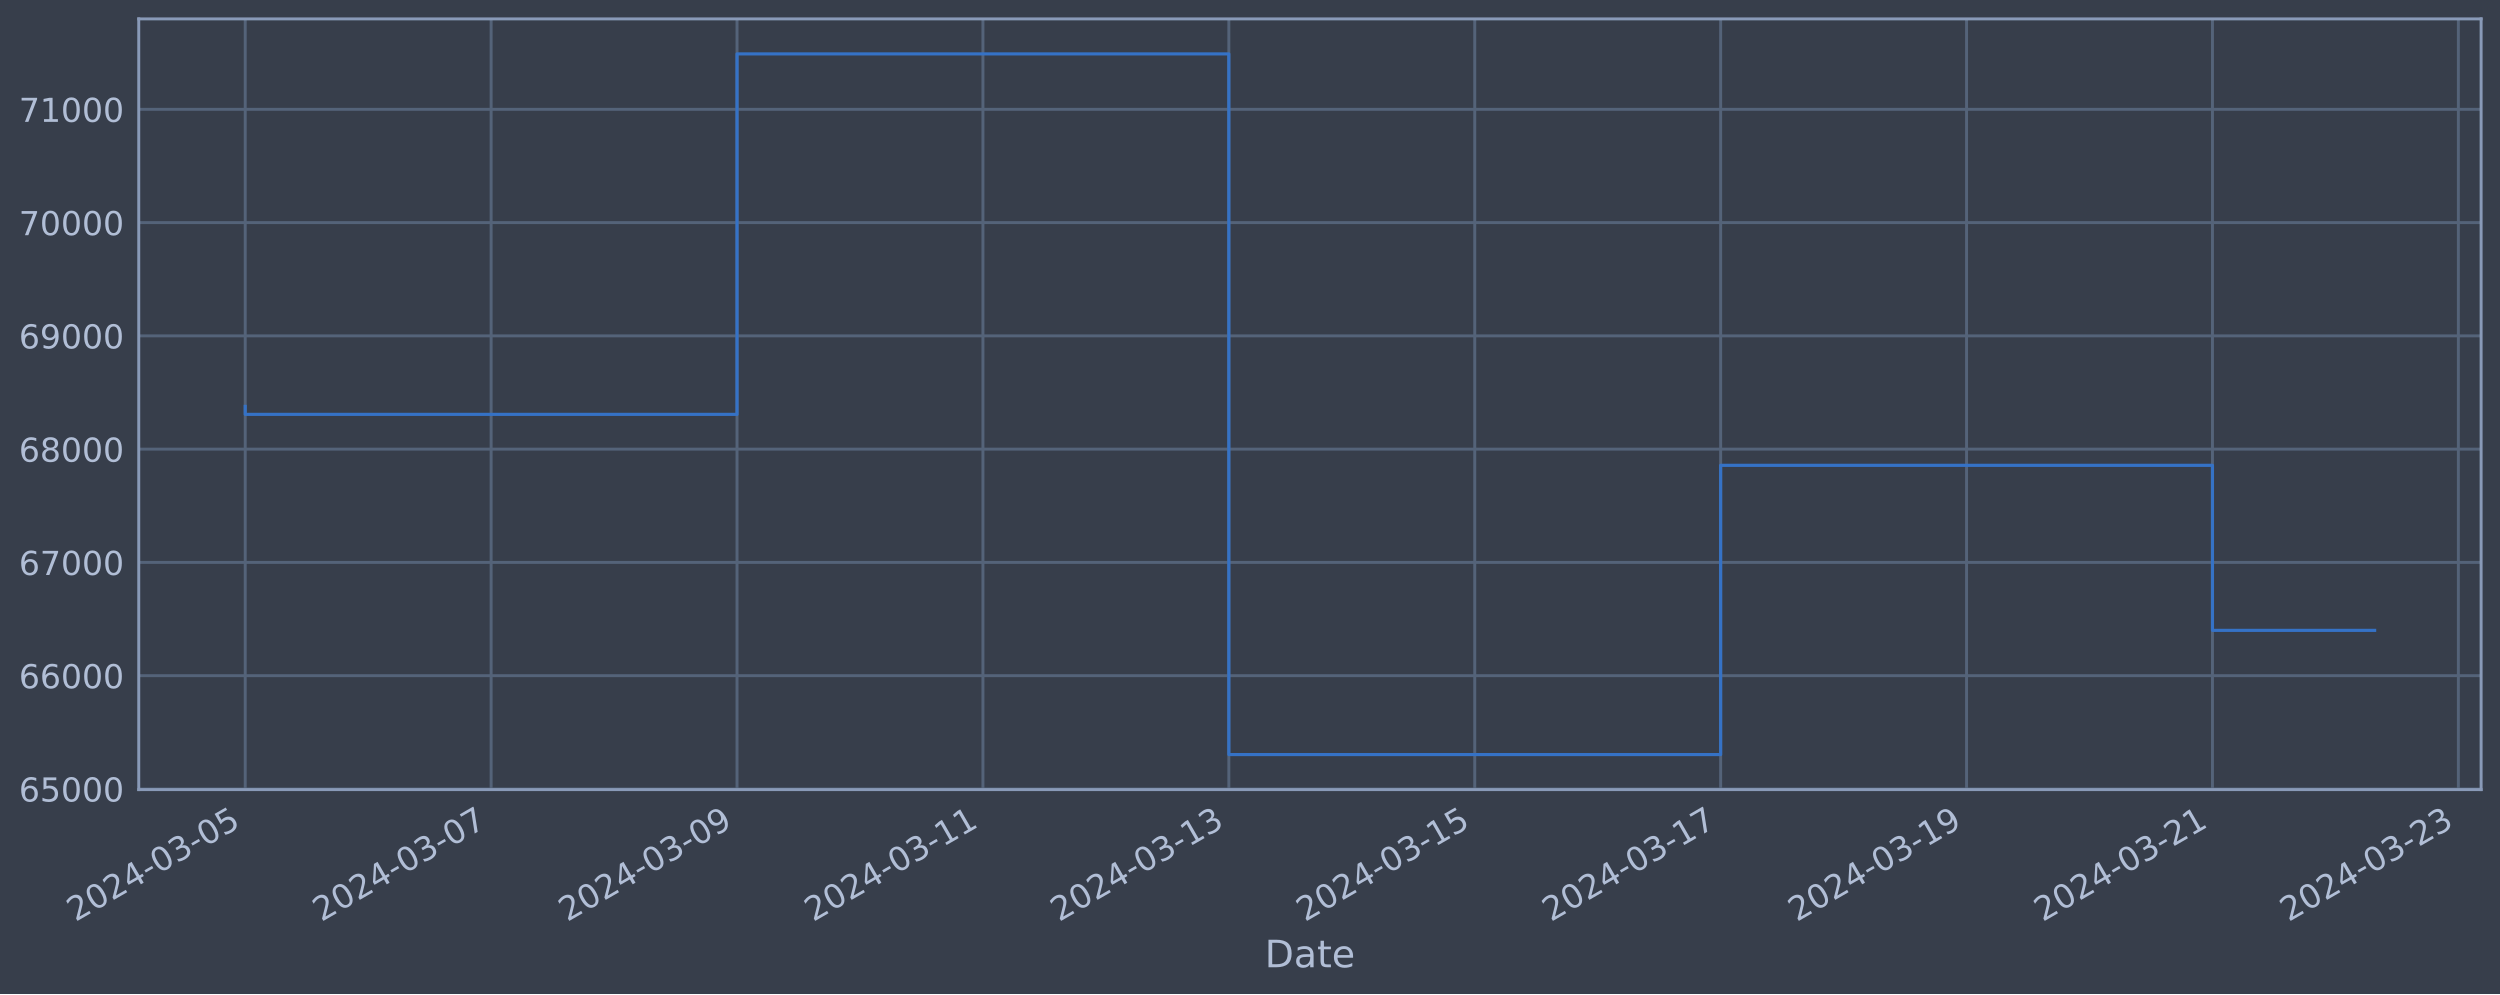
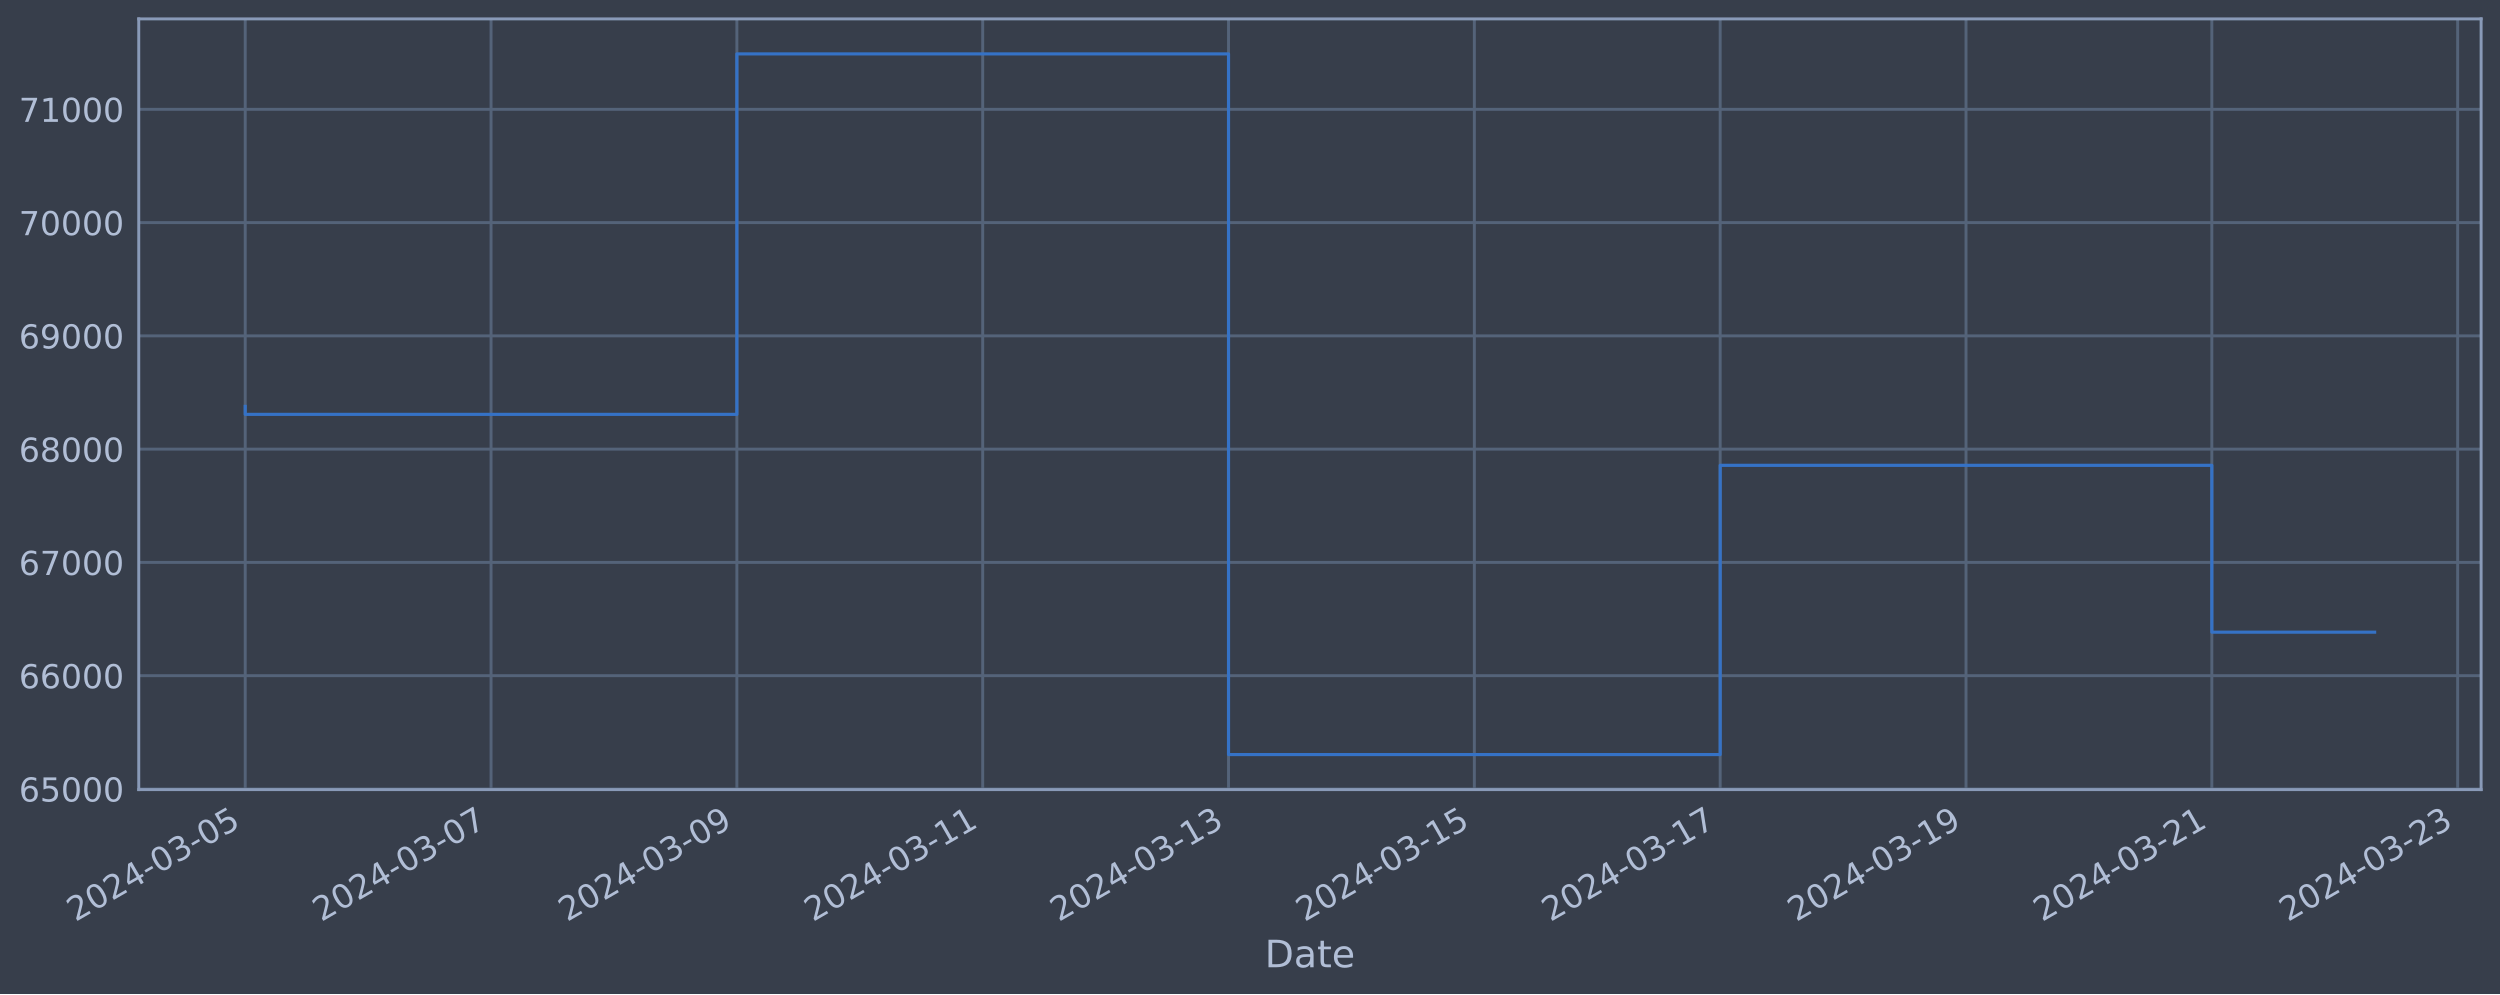
<svg xmlns="http://www.w3.org/2000/svg" xmlns:xlink="http://www.w3.org/1999/xlink" width="952.884pt" height="378.87pt" viewBox="0 0 952.884 378.87" version="1.1">
  <defs>
    <style type="text/css">*{stroke-linejoin: round; stroke-linecap: butt}</style>
  </defs>
  <g id="figure_1">
    <g id="patch_1">
      <path d="M 0 378.87  L 952.884 378.87  L 952.884 0  L 0 0  z " style="fill: #373e4b" />
    </g>
    <g id="axes_1">
      <g id="patch_2">
        <path d="M 52.884 300.96  L 945.684 300.96  L 945.684 7.2  L 52.884 7.2  z " style="fill: #373e4b" />
      </g>
      <g id="matplotlib.axis_1">
        <g id="xtick_1">
          <g id="line2d_1">
-             <path d="M 93.466 300.96  L 93.466 7.2  " clip-path="url(#p94745d0fd2)" style="fill: none; stroke: #546379; stroke-width: 1.12; stroke-linecap: square" />
+             <path d="M 93.466 300.96  L 93.466 7.2  " clip-path="url(#pf8247cec36)" style="fill: none; stroke: #546379; stroke-width: 1.12; stroke-linecap: square" />
          </g>
          <g id="line2d_2" />
          <g id="text_1">
            <g style="fill: #b1bed6" transform="translate(28.74006 351.4642) rotate(-30) scale(0.126 -0.126)">
              <defs>
                <path id="DejaVuSans-32" d="M 1228 531  L 3431 531  L 3431 0  L 469 0  L 469 531  Q 828 903 1448 1529  Q 2069 2156 2228 2338  Q 2531 2678 2651 2914  Q 2772 3150 2772 3378  Q 2772 3750 2511 3984  Q 2250 4219 1831 4219  Q 1534 4219 1204 4116  Q 875 4013 500 3803  L 500 4441  Q 881 4594 1212 4672  Q 1544 4750 1819 4750  Q 2544 4750 2975 4387  Q 3406 4025 3406 3419  Q 3406 3131 3298 2873  Q 3191 2616 2906 2266  Q 2828 2175 2409 1742  Q 1991 1309 1228 531  z " transform="scale(0.015625)" />
                <path id="DejaVuSans-30" d="M 2034 4250  Q 1547 4250 1301 3770  Q 1056 3291 1056 2328  Q 1056 1369 1301 889  Q 1547 409 2034 409  Q 2525 409 2770 889  Q 3016 1369 3016 2328  Q 3016 3291 2770 3770  Q 2525 4250 2034 4250  z M 2034 4750  Q 2819 4750 3233 4129  Q 3647 3509 3647 2328  Q 3647 1150 3233 529  Q 2819 -91 2034 -91  Q 1250 -91 836 529  Q 422 1150 422 2328  Q 422 3509 836 4129  Q 1250 4750 2034 4750  z " transform="scale(0.015625)" />
                <path id="DejaVuSans-34" d="M 2419 4116  L 825 1625  L 2419 1625  L 2419 4116  z M 2253 4666  L 3047 4666  L 3047 1625  L 3713 1625  L 3713 1100  L 3047 1100  L 3047 0  L 2419 0  L 2419 1100  L 313 1100  L 313 1709  L 2253 4666  z " transform="scale(0.015625)" />
                <path id="DejaVuSans-2d" d="M 313 2009  L 1997 2009  L 1997 1497  L 313 1497  L 313 2009  z " transform="scale(0.015625)" />
                <path id="DejaVuSans-33" d="M 2597 2516  Q 3050 2419 3304 2112  Q 3559 1806 3559 1356  Q 3559 666 3084 287  Q 2609 -91 1734 -91  Q 1441 -91 1130 -33  Q 819 25 488 141  L 488 750  Q 750 597 1062 519  Q 1375 441 1716 441  Q 2309 441 2620 675  Q 2931 909 2931 1356  Q 2931 1769 2642 2001  Q 2353 2234 1838 2234  L 1294 2234  L 1294 2753  L 1863 2753  Q 2328 2753 2575 2939  Q 2822 3125 2822 3475  Q 2822 3834 2567 4026  Q 2313 4219 1838 4219  Q 1578 4219 1281 4162  Q 984 4106 628 3988  L 628 4550  Q 988 4650 1302 4700  Q 1616 4750 1894 4750  Q 2613 4750 3031 4423  Q 3450 4097 3450 3541  Q 3450 3153 3228 2886  Q 3006 2619 2597 2516  z " transform="scale(0.015625)" />
                <path id="DejaVuSans-35" d="M 691 4666  L 3169 4666  L 3169 4134  L 1269 4134  L 1269 2991  Q 1406 3038 1543 3061  Q 1681 3084 1819 3084  Q 2600 3084 3056 2656  Q 3513 2228 3513 1497  Q 3513 744 3044 326  Q 2575 -91 1722 -91  Q 1428 -91 1123 -41  Q 819 9 494 109  L 494 744  Q 775 591 1075 516  Q 1375 441 1709 441  Q 2250 441 2565 725  Q 2881 1009 2881 1497  Q 2881 1984 2565 2268  Q 2250 2553 1709 2553  Q 1456 2553 1204 2497  Q 953 2441 691 2322  L 691 4666  z " transform="scale(0.015625)" />
              </defs>
              <use xlink:href="#DejaVuSans-32" />
              <use xlink:href="#DejaVuSans-30" x="63.623" />
              <use xlink:href="#DejaVuSans-32" x="127.246" />
              <use xlink:href="#DejaVuSans-34" x="190.869" />
              <use xlink:href="#DejaVuSans-2d" x="254.492" />
              <use xlink:href="#DejaVuSans-30" x="290.576" />
              <use xlink:href="#DejaVuSans-33" x="354.199" />
              <use xlink:href="#DejaVuSans-2d" x="417.822" />
              <use xlink:href="#DejaVuSans-30" x="453.906" />
              <use xlink:href="#DejaVuSans-35" x="517.529" />
            </g>
          </g>
        </g>
        <g id="xtick_2">
          <g id="line2d_3">
-             <path d="M 187.193 300.96  L 187.193 7.2  " clip-path="url(#p94745d0fd2)" style="fill: none; stroke: #546379; stroke-width: 1.12; stroke-linecap: square" />
+             <path d="M 187.163 300.96  L 187.163 7.2  " clip-path="url(#pf8247cec36)" style="fill: none; stroke: #546379; stroke-width: 1.12; stroke-linecap: square" />
          </g>
          <g id="line2d_4" />
          <g id="text_2">
-             <g style="fill: #b1bed6" transform="translate(122.4678 351.4642) rotate(-30) scale(0.126 -0.126)">
+             <g style="fill: #b1bed6" transform="translate(122.4378 351.4642) rotate(-30) scale(0.126 -0.126)">
              <defs>
                <path id="DejaVuSans-37" d="M 525 4666  L 3525 4666  L 3525 4397  L 1831 0  L 1172 0  L 2766 4134  L 525 4134  L 525 4666  z " transform="scale(0.015625)" />
              </defs>
              <use xlink:href="#DejaVuSans-32" />
              <use xlink:href="#DejaVuSans-30" x="63.623" />
              <use xlink:href="#DejaVuSans-32" x="127.246" />
              <use xlink:href="#DejaVuSans-34" x="190.869" />
              <use xlink:href="#DejaVuSans-2d" x="254.492" />
              <use xlink:href="#DejaVuSans-30" x="290.576" />
              <use xlink:href="#DejaVuSans-33" x="354.199" />
              <use xlink:href="#DejaVuSans-2d" x="417.822" />
              <use xlink:href="#DejaVuSans-30" x="453.906" />
              <use xlink:href="#DejaVuSans-37" x="517.529" />
            </g>
          </g>
        </g>
        <g id="xtick_3">
          <g id="line2d_5">
-             <path d="M 280.921 300.96  L 280.921 7.2  " clip-path="url(#p94745d0fd2)" style="fill: none; stroke: #546379; stroke-width: 1.12; stroke-linecap: square" />
+             <path d="M 280.861 300.96  L 280.861 7.2  " clip-path="url(#pf8247cec36)" style="fill: none; stroke: #546379; stroke-width: 1.12; stroke-linecap: square" />
          </g>
          <g id="line2d_6" />
          <g id="text_3">
-             <g style="fill: #b1bed6" transform="translate(216.1956 351.4642) rotate(-30) scale(0.126 -0.126)">
+             <g style="fill: #b1bed6" transform="translate(216.1355 351.4642) rotate(-30) scale(0.126 -0.126)">
              <defs>
                <path id="DejaVuSans-39" d="M 703 97  L 703 672  Q 941 559 1184 500  Q 1428 441 1663 441  Q 2288 441 2617 861  Q 2947 1281 2994 2138  Q 2813 1869 2534 1725  Q 2256 1581 1919 1581  Q 1219 1581 811 2004  Q 403 2428 403 3163  Q 403 3881 828 4315  Q 1253 4750 1959 4750  Q 2769 4750 3195 4129  Q 3622 3509 3622 2328  Q 3622 1225 3098 567  Q 2575 -91 1691 -91  Q 1453 -91 1209 -44  Q 966 3 703 97  z M 1959 2075  Q 2384 2075 2632 2365  Q 2881 2656 2881 3163  Q 2881 3666 2632 3958  Q 2384 4250 1959 4250  Q 1534 4250 1286 3958  Q 1038 3666 1038 3163  Q 1038 2656 1286 2365  Q 1534 2075 1959 2075  z " transform="scale(0.015625)" />
              </defs>
              <use xlink:href="#DejaVuSans-32" />
              <use xlink:href="#DejaVuSans-30" x="63.623" />
              <use xlink:href="#DejaVuSans-32" x="127.246" />
              <use xlink:href="#DejaVuSans-34" x="190.869" />
              <use xlink:href="#DejaVuSans-2d" x="254.492" />
              <use xlink:href="#DejaVuSans-30" x="290.576" />
              <use xlink:href="#DejaVuSans-33" x="354.199" />
              <use xlink:href="#DejaVuSans-2d" x="417.822" />
              <use xlink:href="#DejaVuSans-30" x="453.906" />
              <use xlink:href="#DejaVuSans-39" x="517.529" />
            </g>
          </g>
        </g>
        <g id="xtick_4">
          <g id="line2d_7">
-             <path d="M 374.649 300.96  L 374.649 7.2  " clip-path="url(#p94745d0fd2)" style="fill: none; stroke: #546379; stroke-width: 1.12; stroke-linecap: square" />
+             <path d="M 374.559 300.96  L 374.559 7.2  " clip-path="url(#pf8247cec36)" style="fill: none; stroke: #546379; stroke-width: 1.12; stroke-linecap: square" />
          </g>
          <g id="line2d_8" />
          <g id="text_4">
-             <g style="fill: #b1bed6" transform="translate(309.9234 351.4642) rotate(-30) scale(0.126 -0.126)">
+             <g style="fill: #b1bed6" transform="translate(309.8332 351.4642) rotate(-30) scale(0.126 -0.126)">
              <defs>
                <path id="DejaVuSans-31" d="M 794 531  L 1825 531  L 1825 4091  L 703 3866  L 703 4441  L 1819 4666  L 2450 4666  L 2450 531  L 3481 531  L 3481 0  L 794 0  L 794 531  z " transform="scale(0.015625)" />
              </defs>
              <use xlink:href="#DejaVuSans-32" />
              <use xlink:href="#DejaVuSans-30" x="63.623" />
              <use xlink:href="#DejaVuSans-32" x="127.246" />
              <use xlink:href="#DejaVuSans-34" x="190.869" />
              <use xlink:href="#DejaVuSans-2d" x="254.492" />
              <use xlink:href="#DejaVuSans-30" x="290.576" />
              <use xlink:href="#DejaVuSans-33" x="354.199" />
              <use xlink:href="#DejaVuSans-2d" x="417.822" />
              <use xlink:href="#DejaVuSans-31" x="453.906" />
              <use xlink:href="#DejaVuSans-31" x="517.529" />
            </g>
          </g>
        </g>
        <g id="xtick_5">
          <g id="line2d_9">
-             <path d="M 468.377 300.96  L 468.377 7.2  " clip-path="url(#p94745d0fd2)" style="fill: none; stroke: #546379; stroke-width: 1.12; stroke-linecap: square" />
+             <path d="M 468.256 300.96  L 468.256 7.2  " clip-path="url(#pf8247cec36)" style="fill: none; stroke: #546379; stroke-width: 1.12; stroke-linecap: square" />
          </g>
          <g id="line2d_10" />
          <g id="text_5">
-             <g style="fill: #b1bed6" transform="translate(403.6511 351.4642) rotate(-30) scale(0.126 -0.126)">
+             <g style="fill: #b1bed6" transform="translate(403.5309 351.4642) rotate(-30) scale(0.126 -0.126)">
              <use xlink:href="#DejaVuSans-32" />
              <use xlink:href="#DejaVuSans-30" x="63.623" />
              <use xlink:href="#DejaVuSans-32" x="127.246" />
              <use xlink:href="#DejaVuSans-34" x="190.869" />
              <use xlink:href="#DejaVuSans-2d" x="254.492" />
              <use xlink:href="#DejaVuSans-30" x="290.576" />
              <use xlink:href="#DejaVuSans-33" x="354.199" />
              <use xlink:href="#DejaVuSans-2d" x="417.822" />
              <use xlink:href="#DejaVuSans-31" x="453.906" />
              <use xlink:href="#DejaVuSans-33" x="517.529" />
            </g>
          </g>
        </g>
        <g id="xtick_6">
          <g id="line2d_11">
-             <path d="M 562.104 300.96  L 562.104 7.2  " clip-path="url(#p94745d0fd2)" style="fill: none; stroke: #546379; stroke-width: 1.12; stroke-linecap: square" />
+             <path d="M 561.954 300.96  L 561.954 7.2  " clip-path="url(#pf8247cec36)" style="fill: none; stroke: #546379; stroke-width: 1.12; stroke-linecap: square" />
          </g>
          <g id="line2d_12" />
          <g id="text_6">
-             <g style="fill: #b1bed6" transform="translate(497.3789 351.4642) rotate(-30) scale(0.126 -0.126)">
+             <g style="fill: #b1bed6" transform="translate(497.2286 351.4642) rotate(-30) scale(0.126 -0.126)">
              <use xlink:href="#DejaVuSans-32" />
              <use xlink:href="#DejaVuSans-30" x="63.623" />
              <use xlink:href="#DejaVuSans-32" x="127.246" />
              <use xlink:href="#DejaVuSans-34" x="190.869" />
              <use xlink:href="#DejaVuSans-2d" x="254.492" />
              <use xlink:href="#DejaVuSans-30" x="290.576" />
              <use xlink:href="#DejaVuSans-33" x="354.199" />
              <use xlink:href="#DejaVuSans-2d" x="417.822" />
              <use xlink:href="#DejaVuSans-31" x="453.906" />
              <use xlink:href="#DejaVuSans-35" x="517.529" />
            </g>
          </g>
        </g>
        <g id="xtick_7">
          <g id="line2d_13">
-             <path d="M 655.832 300.96  L 655.832 7.2  " clip-path="url(#p94745d0fd2)" style="fill: none; stroke: #546379; stroke-width: 1.12; stroke-linecap: square" />
+             <path d="M 655.652 300.96  L 655.652 7.2  " clip-path="url(#pf8247cec36)" style="fill: none; stroke: #546379; stroke-width: 1.12; stroke-linecap: square" />
          </g>
          <g id="line2d_14" />
          <g id="text_7">
-             <g style="fill: #b1bed6" transform="translate(591.1067 351.4642) rotate(-30) scale(0.126 -0.126)">
+             <g style="fill: #b1bed6" transform="translate(590.9263 351.4642) rotate(-30) scale(0.126 -0.126)">
              <use xlink:href="#DejaVuSans-32" />
              <use xlink:href="#DejaVuSans-30" x="63.623" />
              <use xlink:href="#DejaVuSans-32" x="127.246" />
              <use xlink:href="#DejaVuSans-34" x="190.869" />
              <use xlink:href="#DejaVuSans-2d" x="254.492" />
              <use xlink:href="#DejaVuSans-30" x="290.576" />
              <use xlink:href="#DejaVuSans-33" x="354.199" />
              <use xlink:href="#DejaVuSans-2d" x="417.822" />
              <use xlink:href="#DejaVuSans-31" x="453.906" />
              <use xlink:href="#DejaVuSans-37" x="517.529" />
            </g>
          </g>
        </g>
        <g id="xtick_8">
          <g id="line2d_15">
-             <path d="M 749.56 300.96  L 749.56 7.2  " clip-path="url(#p94745d0fd2)" style="fill: none; stroke: #546379; stroke-width: 1.12; stroke-linecap: square" />
+             <path d="M 749.35 300.96  L 749.35 7.2  " clip-path="url(#pf8247cec36)" style="fill: none; stroke: #546379; stroke-width: 1.12; stroke-linecap: square" />
          </g>
          <g id="line2d_16" />
          <g id="text_8">
-             <g style="fill: #b1bed6" transform="translate(684.8344 351.4642) rotate(-30) scale(0.126 -0.126)">
+             <g style="fill: #b1bed6" transform="translate(684.624 351.4642) rotate(-30) scale(0.126 -0.126)">
              <use xlink:href="#DejaVuSans-32" />
              <use xlink:href="#DejaVuSans-30" x="63.623" />
              <use xlink:href="#DejaVuSans-32" x="127.246" />
              <use xlink:href="#DejaVuSans-34" x="190.869" />
              <use xlink:href="#DejaVuSans-2d" x="254.492" />
              <use xlink:href="#DejaVuSans-30" x="290.576" />
              <use xlink:href="#DejaVuSans-33" x="354.199" />
              <use xlink:href="#DejaVuSans-2d" x="417.822" />
              <use xlink:href="#DejaVuSans-31" x="453.906" />
              <use xlink:href="#DejaVuSans-39" x="517.529" />
            </g>
          </g>
        </g>
        <g id="xtick_9">
          <g id="line2d_17">
-             <path d="M 843.288 300.96  L 843.288 7.2  " clip-path="url(#p94745d0fd2)" style="fill: none; stroke: #546379; stroke-width: 1.12; stroke-linecap: square" />
+             <path d="M 843.047 300.96  L 843.047 7.2  " clip-path="url(#pf8247cec36)" style="fill: none; stroke: #546379; stroke-width: 1.12; stroke-linecap: square" />
          </g>
          <g id="line2d_18" />
          <g id="text_9">
-             <g style="fill: #b1bed6" transform="translate(778.5622 351.4642) rotate(-30) scale(0.126 -0.126)">
+             <g style="fill: #b1bed6" transform="translate(778.3218 351.4642) rotate(-30) scale(0.126 -0.126)">
              <use xlink:href="#DejaVuSans-32" />
              <use xlink:href="#DejaVuSans-30" x="63.623" />
              <use xlink:href="#DejaVuSans-32" x="127.246" />
              <use xlink:href="#DejaVuSans-34" x="190.869" />
              <use xlink:href="#DejaVuSans-2d" x="254.492" />
              <use xlink:href="#DejaVuSans-30" x="290.576" />
              <use xlink:href="#DejaVuSans-33" x="354.199" />
              <use xlink:href="#DejaVuSans-2d" x="417.822" />
              <use xlink:href="#DejaVuSans-32" x="453.906" />
              <use xlink:href="#DejaVuSans-31" x="517.529" />
            </g>
          </g>
        </g>
        <g id="xtick_10">
          <g id="line2d_19">
-             <path d="M 937.015 300.96  L 937.015 7.2  " clip-path="url(#p94745d0fd2)" style="fill: none; stroke: #546379; stroke-width: 1.12; stroke-linecap: square" />
+             <path d="M 936.745 300.96  L 936.745 7.2  " clip-path="url(#pf8247cec36)" style="fill: none; stroke: #546379; stroke-width: 1.12; stroke-linecap: square" />
          </g>
          <g id="line2d_20" />
          <g id="text_10">
-             <g style="fill: #b1bed6" transform="translate(872.29 351.4642) rotate(-30) scale(0.126 -0.126)">
+             <g style="fill: #b1bed6" transform="translate(872.0195 351.4642) rotate(-30) scale(0.126 -0.126)">
              <use xlink:href="#DejaVuSans-32" />
              <use xlink:href="#DejaVuSans-30" x="63.623" />
              <use xlink:href="#DejaVuSans-32" x="127.246" />
              <use xlink:href="#DejaVuSans-34" x="190.869" />
              <use xlink:href="#DejaVuSans-2d" x="254.492" />
              <use xlink:href="#DejaVuSans-30" x="290.576" />
              <use xlink:href="#DejaVuSans-33" x="354.199" />
              <use xlink:href="#DejaVuSans-2d" x="417.822" />
              <use xlink:href="#DejaVuSans-32" x="453.906" />
              <use xlink:href="#DejaVuSans-33" x="517.529" />
            </g>
          </g>
        </g>
        <g id="text_11">
          <g style="fill: #b1bed6" transform="translate(482.0746 368.6753) scale(0.144 -0.144)">
            <defs>
              <path id="DejaVuSans-44" d="M 1259 4147  L 1259 519  L 2022 519  Q 2988 519 3436 956  Q 3884 1394 3884 2338  Q 3884 3275 3436 3711  Q 2988 4147 2022 4147  L 1259 4147  z M 628 4666  L 1925 4666  Q 3281 4666 3915 4102  Q 4550 3538 4550 2338  Q 4550 1131 3912 565  Q 3275 0 1925 0  L 628 0  L 628 4666  z " transform="scale(0.015625)" />
              <path id="DejaVuSans-61" d="M 2194 1759  Q 1497 1759 1228 1600  Q 959 1441 959 1056  Q 959 750 1161 570  Q 1363 391 1709 391  Q 2188 391 2477 730  Q 2766 1069 2766 1631  L 2766 1759  L 2194 1759  z M 3341 1997  L 3341 0  L 2766 0  L 2766 531  Q 2569 213 2275 61  Q 1981 -91 1556 -91  Q 1019 -91 701 211  Q 384 513 384 1019  Q 384 1609 779 1909  Q 1175 2209 1959 2209  L 2766 2209  L 2766 2266  Q 2766 2663 2505 2880  Q 2244 3097 1772 3097  Q 1472 3097 1187 3025  Q 903 2953 641 2809  L 641 3341  Q 956 3463 1253 3523  Q 1550 3584 1831 3584  Q 2591 3584 2966 3190  Q 3341 2797 3341 1997  z " transform="scale(0.015625)" />
              <path id="DejaVuSans-74" d="M 1172 4494  L 1172 3500  L 2356 3500  L 2356 3053  L 1172 3053  L 1172 1153  Q 1172 725 1289 603  Q 1406 481 1766 481  L 2356 481  L 2356 0  L 1766 0  Q 1100 0 847 248  Q 594 497 594 1153  L 594 3053  L 172 3053  L 172 3500  L 594 3500  L 594 4494  L 1172 4494  z " transform="scale(0.015625)" />
              <path id="DejaVuSans-65" d="M 3597 1894  L 3597 1613  L 953 1613  Q 991 1019 1311 708  Q 1631 397 2203 397  Q 2534 397 2845 478  Q 3156 559 3463 722  L 3463 178  Q 3153 47 2828 -22  Q 2503 -91 2169 -91  Q 1331 -91 842 396  Q 353 884 353 1716  Q 353 2575 817 3079  Q 1281 3584 2069 3584  Q 2775 3584 3186 3129  Q 3597 2675 3597 1894  z M 3022 2063  Q 3016 2534 2758 2815  Q 2500 3097 2075 3097  Q 1594 3097 1305 2825  Q 1016 2553 972 2059  L 3022 2063  z " transform="scale(0.015625)" />
            </defs>
            <use xlink:href="#DejaVuSans-44" />
            <use xlink:href="#DejaVuSans-61" x="77.002" />
            <use xlink:href="#DejaVuSans-74" x="138.281" />
            <use xlink:href="#DejaVuSans-65" x="177.49" />
          </g>
        </g>
      </g>
      <g id="matplotlib.axis_2">
        <g id="ytick_1">
          <g id="line2d_21">
-             <path d="M 52.884 300.718  L 945.684 300.718  " clip-path="url(#p94745d0fd2)" style="fill: none; stroke: #546379; stroke-width: 1.12; stroke-linecap: square" />
+             <path d="M 52.884 300.718  L 945.684 300.718  " clip-path="url(#pf8247cec36)" style="fill: none; stroke: #546379; stroke-width: 1.12; stroke-linecap: square" />
          </g>
          <g id="line2d_22" />
          <g id="text_12">
            <g style="fill: #b1bed6" transform="translate(7.2 305.5049) scale(0.126 -0.126)">
              <defs>
                <path id="DejaVuSans-36" d="M 2113 2584  Q 1688 2584 1439 2293  Q 1191 2003 1191 1497  Q 1191 994 1439 701  Q 1688 409 2113 409  Q 2538 409 2786 701  Q 3034 994 3034 1497  Q 3034 2003 2786 2293  Q 2538 2584 2113 2584  z M 3366 4563  L 3366 3988  Q 3128 4100 2886 4159  Q 2644 4219 2406 4219  Q 1781 4219 1451 3797  Q 1122 3375 1075 2522  Q 1259 2794 1537 2939  Q 1816 3084 2150 3084  Q 2853 3084 3261 2657  Q 3669 2231 3669 1497  Q 3669 778 3244 343  Q 2819 -91 2113 -91  Q 1303 -91 875 529  Q 447 1150 447 2328  Q 447 3434 972 4092  Q 1497 4750 2381 4750  Q 2619 4750 2861 4703  Q 3103 4656 3366 4563  z " transform="scale(0.015625)" />
              </defs>
              <use xlink:href="#DejaVuSans-36" />
              <use xlink:href="#DejaVuSans-35" x="63.623" />
              <use xlink:href="#DejaVuSans-30" x="127.246" />
              <use xlink:href="#DejaVuSans-30" x="190.869" />
              <use xlink:href="#DejaVuSans-30" x="254.492" />
            </g>
          </g>
        </g>
        <g id="ytick_2">
          <g id="line2d_23">
-             <path d="M 52.884 257.544  L 945.684 257.544  " clip-path="url(#p94745d0fd2)" style="fill: none; stroke: #546379; stroke-width: 1.12; stroke-linecap: square" />
+             <path d="M 52.884 257.544  L 945.684 257.544  " clip-path="url(#pf8247cec36)" style="fill: none; stroke: #546379; stroke-width: 1.12; stroke-linecap: square" />
          </g>
          <g id="line2d_24" />
          <g id="text_13">
            <g style="fill: #b1bed6" transform="translate(7.2 262.331) scale(0.126 -0.126)">
              <use xlink:href="#DejaVuSans-36" />
              <use xlink:href="#DejaVuSans-36" x="63.623" />
              <use xlink:href="#DejaVuSans-30" x="127.246" />
              <use xlink:href="#DejaVuSans-30" x="190.869" />
              <use xlink:href="#DejaVuSans-30" x="254.492" />
            </g>
          </g>
        </g>
        <g id="ytick_3">
          <g id="line2d_25">
-             <path d="M 52.884 214.37  L 945.684 214.37  " clip-path="url(#p94745d0fd2)" style="fill: none; stroke: #546379; stroke-width: 1.12; stroke-linecap: square" />
+             <path d="M 52.884 214.37  L 945.684 214.37  " clip-path="url(#pf8247cec36)" style="fill: none; stroke: #546379; stroke-width: 1.12; stroke-linecap: square" />
          </g>
          <g id="line2d_26" />
          <g id="text_14">
            <g style="fill: #b1bed6" transform="translate(7.2 219.157) scale(0.126 -0.126)">
              <use xlink:href="#DejaVuSans-36" />
              <use xlink:href="#DejaVuSans-37" x="63.623" />
              <use xlink:href="#DejaVuSans-30" x="127.246" />
              <use xlink:href="#DejaVuSans-30" x="190.869" />
              <use xlink:href="#DejaVuSans-30" x="254.492" />
            </g>
          </g>
        </g>
        <g id="ytick_4">
          <g id="line2d_27">
-             <path d="M 52.884 171.196  L 945.684 171.196  " clip-path="url(#p94745d0fd2)" style="fill: none; stroke: #546379; stroke-width: 1.12; stroke-linecap: square" />
+             <path d="M 52.884 171.196  L 945.684 171.196  " clip-path="url(#pf8247cec36)" style="fill: none; stroke: #546379; stroke-width: 1.12; stroke-linecap: square" />
          </g>
          <g id="line2d_28" />
          <g id="text_15">
            <g style="fill: #b1bed6" transform="translate(7.2 175.9831) scale(0.126 -0.126)">
              <defs>
                <path id="DejaVuSans-38" d="M 2034 2216  Q 1584 2216 1326 1975  Q 1069 1734 1069 1313  Q 1069 891 1326 650  Q 1584 409 2034 409  Q 2484 409 2743 651  Q 3003 894 3003 1313  Q 3003 1734 2745 1975  Q 2488 2216 2034 2216  z M 1403 2484  Q 997 2584 770 2862  Q 544 3141 544 3541  Q 544 4100 942 4425  Q 1341 4750 2034 4750  Q 2731 4750 3128 4425  Q 3525 4100 3525 3541  Q 3525 3141 3298 2862  Q 3072 2584 2669 2484  Q 3125 2378 3379 2068  Q 3634 1759 3634 1313  Q 3634 634 3220 271  Q 2806 -91 2034 -91  Q 1263 -91 848 271  Q 434 634 434 1313  Q 434 1759 690 2068  Q 947 2378 1403 2484  z M 1172 3481  Q 1172 3119 1398 2916  Q 1625 2713 2034 2713  Q 2441 2713 2670 2916  Q 2900 3119 2900 3481  Q 2900 3844 2670 4047  Q 2441 4250 2034 4250  Q 1625 4250 1398 4047  Q 1172 3844 1172 3481  z " transform="scale(0.015625)" />
              </defs>
              <use xlink:href="#DejaVuSans-36" />
              <use xlink:href="#DejaVuSans-38" x="63.623" />
              <use xlink:href="#DejaVuSans-30" x="127.246" />
              <use xlink:href="#DejaVuSans-30" x="190.869" />
              <use xlink:href="#DejaVuSans-30" x="254.492" />
            </g>
          </g>
        </g>
        <g id="ytick_5">
          <g id="line2d_29">
-             <path d="M 52.884 128.022  L 945.684 128.022  " clip-path="url(#p94745d0fd2)" style="fill: none; stroke: #546379; stroke-width: 1.12; stroke-linecap: square" />
+             <path d="M 52.884 128.022  L 945.684 128.022  " clip-path="url(#pf8247cec36)" style="fill: none; stroke: #546379; stroke-width: 1.12; stroke-linecap: square" />
          </g>
          <g id="line2d_30" />
          <g id="text_16">
            <g style="fill: #b1bed6" transform="translate(7.2 132.8092) scale(0.126 -0.126)">
              <use xlink:href="#DejaVuSans-36" />
              <use xlink:href="#DejaVuSans-39" x="63.623" />
              <use xlink:href="#DejaVuSans-30" x="127.246" />
              <use xlink:href="#DejaVuSans-30" x="190.869" />
              <use xlink:href="#DejaVuSans-30" x="254.492" />
            </g>
          </g>
        </g>
        <g id="ytick_6">
          <g id="line2d_31">
-             <path d="M 52.884 84.848  L 945.684 84.848  " clip-path="url(#p94745d0fd2)" style="fill: none; stroke: #546379; stroke-width: 1.12; stroke-linecap: square" />
+             <path d="M 52.884 84.848  L 945.684 84.848  " clip-path="url(#pf8247cec36)" style="fill: none; stroke: #546379; stroke-width: 1.12; stroke-linecap: square" />
          </g>
          <g id="line2d_32" />
          <g id="text_17">
            <g style="fill: #b1bed6" transform="translate(7.2 89.63523) scale(0.126 -0.126)">
              <use xlink:href="#DejaVuSans-37" />
              <use xlink:href="#DejaVuSans-30" x="63.623" />
              <use xlink:href="#DejaVuSans-30" x="127.246" />
              <use xlink:href="#DejaVuSans-30" x="190.869" />
              <use xlink:href="#DejaVuSans-30" x="254.492" />
            </g>
          </g>
        </g>
        <g id="ytick_7">
          <g id="line2d_33">
-             <path d="M 52.884 41.674  L 945.684 41.674  " clip-path="url(#p94745d0fd2)" style="fill: none; stroke: #546379; stroke-width: 1.12; stroke-linecap: square" />
+             <path d="M 52.884 41.674  L 945.684 41.674  " clip-path="url(#pf8247cec36)" style="fill: none; stroke: #546379; stroke-width: 1.12; stroke-linecap: square" />
          </g>
          <g id="line2d_34" />
          <g id="text_18">
            <g style="fill: #b1bed6" transform="translate(7.2 46.4613) scale(0.126 -0.126)">
              <use xlink:href="#DejaVuSans-37" />
              <use xlink:href="#DejaVuSans-31" x="63.623" />
              <use xlink:href="#DejaVuSans-30" x="127.246" />
              <use xlink:href="#DejaVuSans-30" x="190.869" />
              <use xlink:href="#DejaVuSans-30" x="254.492" />
            </g>
          </g>
        </g>
      </g>
      <g id="line2d_35">
-         <path d="M 93.466 154.891  L 93.466 157.946  L 280.921 157.946  L 280.921 20.553  L 468.377 20.553  L 468.377 287.607  L 655.832 287.607  L 655.832 177.362  L 843.288 177.362  L 843.288 240.275  L 905.102 240.275  " clip-path="url(#p94745d0fd2)" style="fill: none; stroke: #3572c6; stroke-width: 1.2; stroke-linecap: square" />
+         <path d="M 93.466 154.891  L 93.466 157.946  L 280.861 157.946  L 280.861 20.553  L 468.256 20.553  L 468.256 287.607  L 655.652 287.607  L 655.652 177.362  L 843.047 177.362  L 843.047 240.947  L 905.102 240.947  " clip-path="url(#pf8247cec36)" style="fill: none; stroke: #3572c6; stroke-width: 1.2; stroke-linecap: square" />
      </g>
      <g id="patch_3">
        <path d="M 52.884 300.96  L 52.884 7.2  " style="fill: none; stroke: #899ab8; stroke-width: 1.12; stroke-linejoin: miter; stroke-linecap: square" />
      </g>
      <g id="patch_4">
        <path d="M 945.684 300.96  L 945.684 7.2  " style="fill: none; stroke: #899ab8; stroke-width: 1.12; stroke-linejoin: miter; stroke-linecap: square" />
      </g>
      <g id="patch_5">
        <path d="M 52.884 300.96  L 945.684 300.96  " style="fill: none; stroke: #899ab8; stroke-width: 1.12; stroke-linejoin: miter; stroke-linecap: square" />
      </g>
      <g id="patch_6">
        <path d="M 52.884 7.2  L 945.684 7.2  " style="fill: none; stroke: #899ab8; stroke-width: 1.12; stroke-linejoin: miter; stroke-linecap: square" />
      </g>
    </g>
  </g>
  <defs>
-     <clipPath id="p94745d0fd2">
+     <clipPath id="pf8247cec36">
      <rect x="52.884" y="7.2" width="892.8" height="293.76" />
    </clipPath>
  </defs>
</svg>
